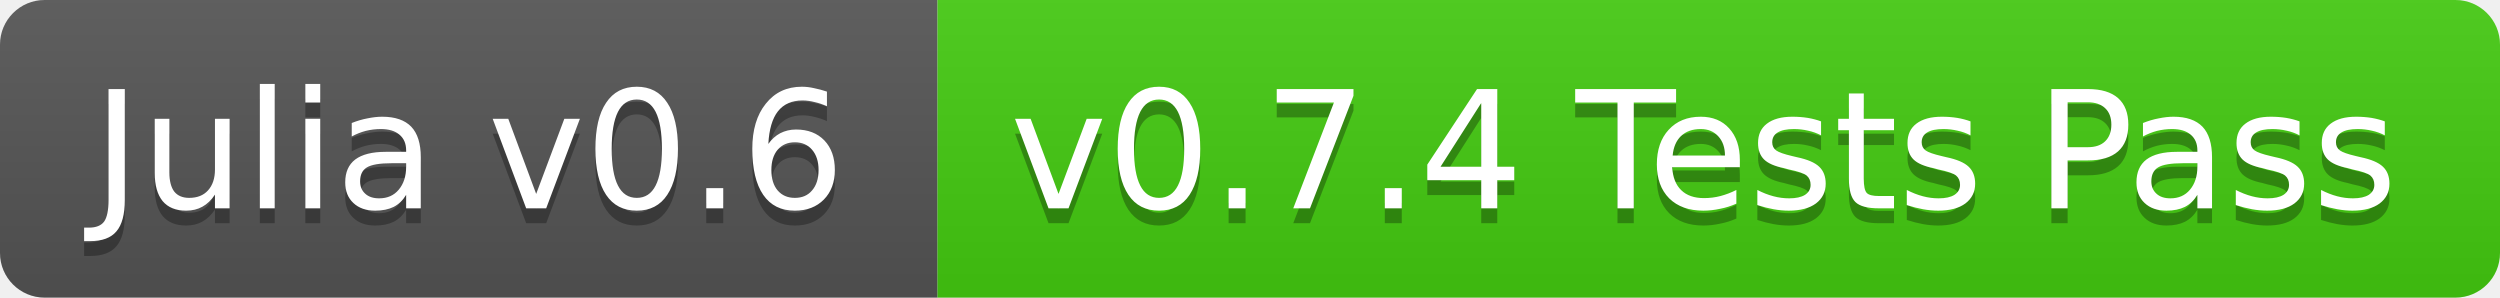
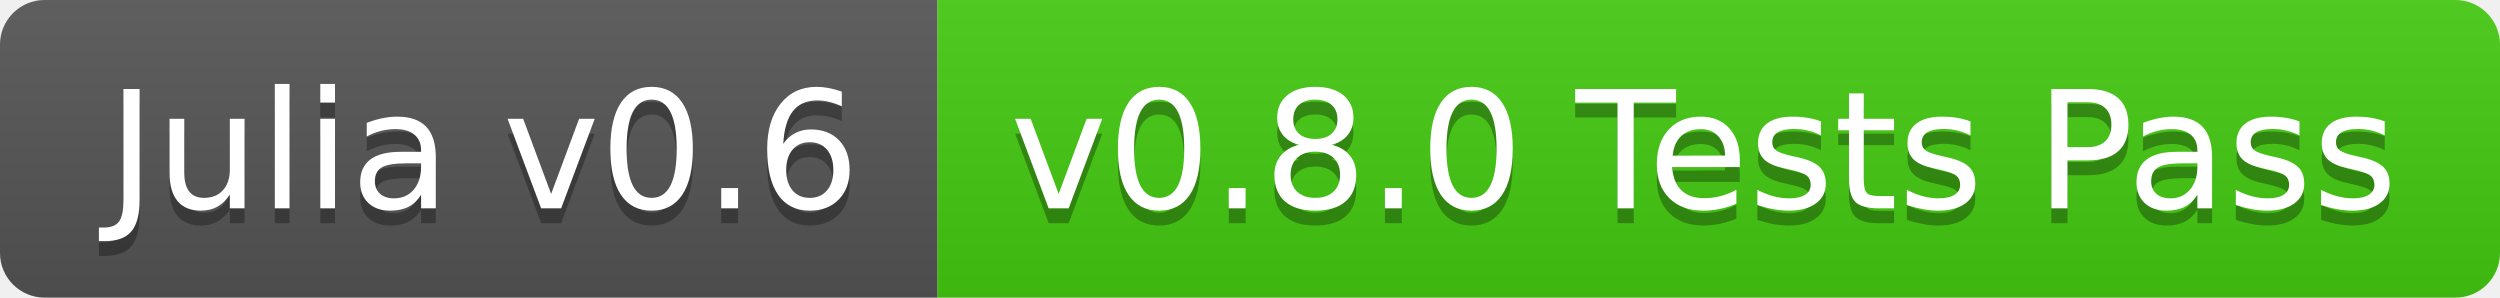
<svg xmlns="http://www.w3.org/2000/svg" width="168" height="20">
  <linearGradient id="b" x2="0" y2="100%">
    <stop offset="0" stop-color="#bbb" stop-opacity=".1" />
    <stop offset="1" stop-opacity=".1" />
  </linearGradient>
  <clipPath id="a">
    <rect width="168" height="20" rx="3" fill="#fff" />
  </clipPath>
  <g clip-path="url(#a)">
    <path fill="#555" d="M0 0h63v20H0z" />
    <path fill="#4c1" d="M63 0h105v20H63z" />
    <path fill="url(#b)" d="M0 0h168v20H0z" />
  </g>
-   <g fill="#fff" text-anchor="middle" font-family="DejaVu Sans,Verdana,Geneva,sans-serif" font-size="11">
-     <text x="31.5" y="15" fill="#010101" fill-opacity=".3">Julia v0.6</text>
-     <text x="31.5" y="14">Julia v0.6</text>
-     <text x="114.5" y="15" fill="#010101" fill-opacity=".3">v0.7.4 Tests Pass</text>
-     <text x="114.5" y="14">v0.7.4 Tests Pass</text>
+   <g fill="#fff" text-anchor="middle" font-family="DejaVu Sans,Verdana,Geneva,sans-serif" font-size="110">
+     <text x="325" y="150" fill="#010101" fill-opacity=".3" transform="scale(.1)" textLength="530">Julia v0.6</text>
+     <text x="325" y="140" transform="scale(.1)" textLength="530">Julia v0.6</text>
+     <text x="1145" y="150" fill="#010101" fill-opacity=".3" transform="scale(.1)" textLength="950">v0.8.0 Tests Pass</text>
+     <text x="1145" y="140" transform="scale(.1)" textLength="950">v0.8.0 Tests Pass</text>
  </g>
</svg>
